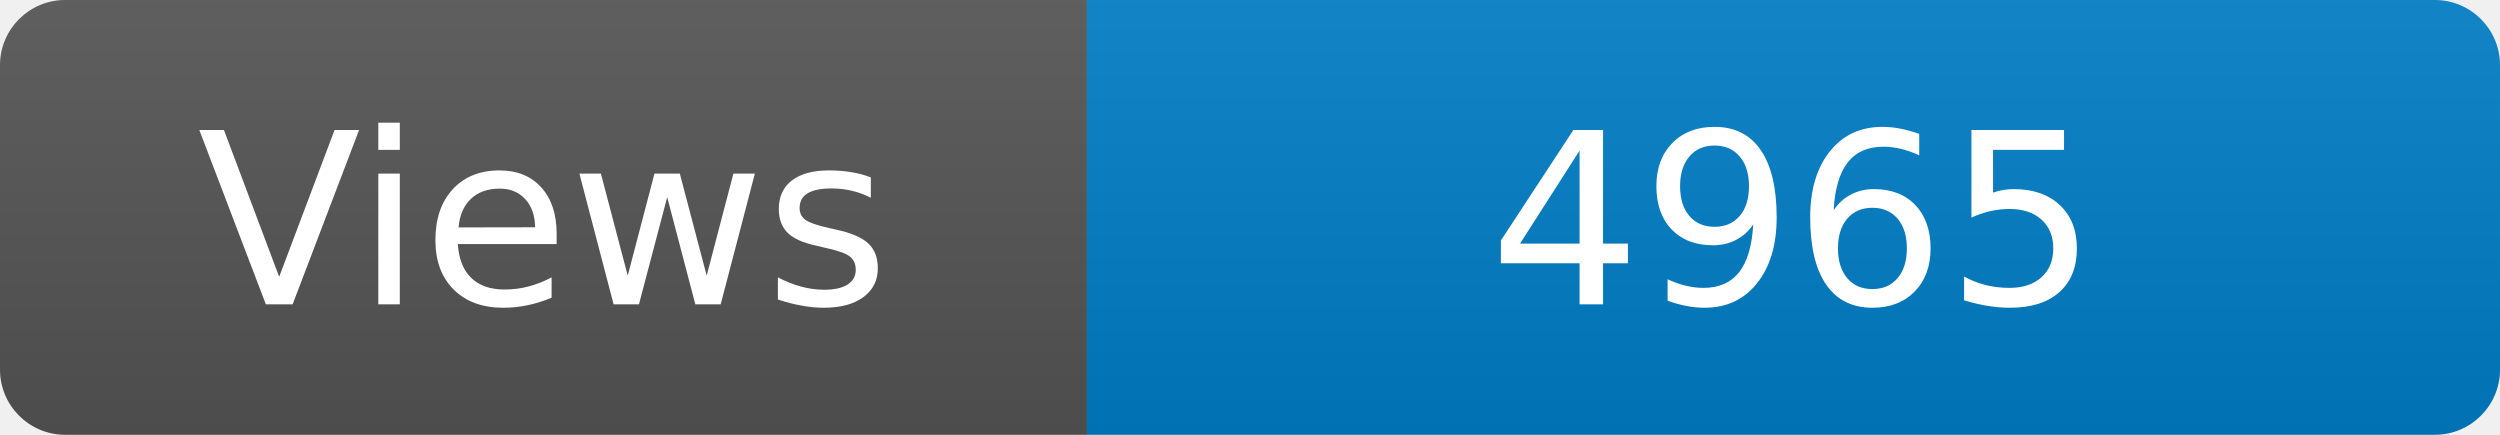
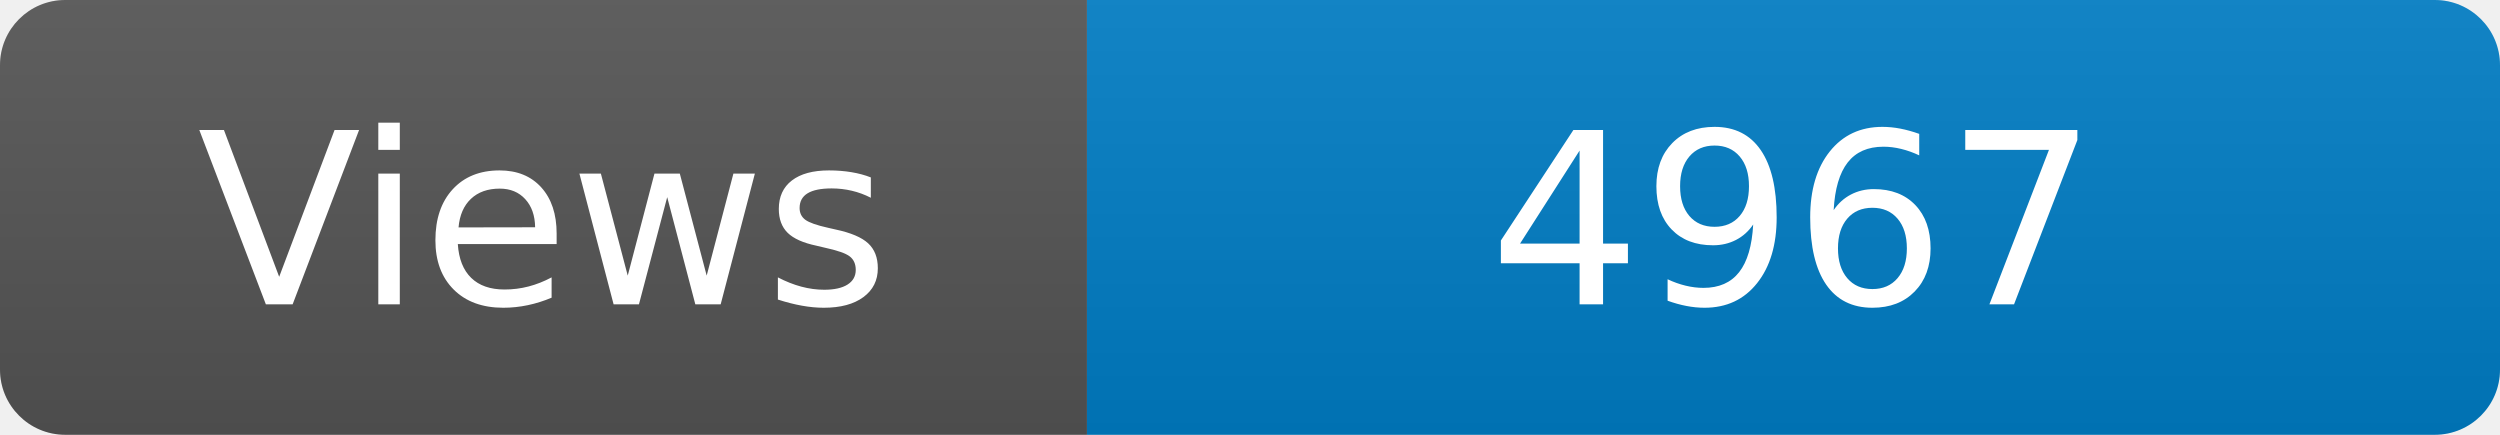
<svg xmlns="http://www.w3.org/2000/svg" width="115" height="20" role="img" aria-label="Maintained?: yes">
  <linearGradient id="s" x2="0" y2="100%">
    <stop offset="0" stop-color="#bbb" stop-opacity=".1" />
    <stop offset="1" stop-opacity=".1" />
  </linearGradient>
  <clipPath id="r">
    <rect width="115" height="20" rx="3" fill="#fff" />
  </clipPath>
  <g clip-path="url(#r)">
    <rect width="50" height="20" fill="#555" />
    <rect x="50" width="160" height="20" fill="#007ec6" />
    <rect width="115" height="20" fill="url(#s)" />
  </g>
  <g fill="#fff" text-anchor="middle" font-family="Verdana,Geneva,DejaVu Sans,sans-serif" font-size="110">
    <text x="250" y="140" transform="scale(.1)" fill="#fff">Views</text>
-     <text x="825" y="140" transform="scale(.1)" fill="#fff">4965</text>
+     <text x="825" y="140" transform="scale(.1)" fill="#fff">4967</text>
  </g>
</svg>
